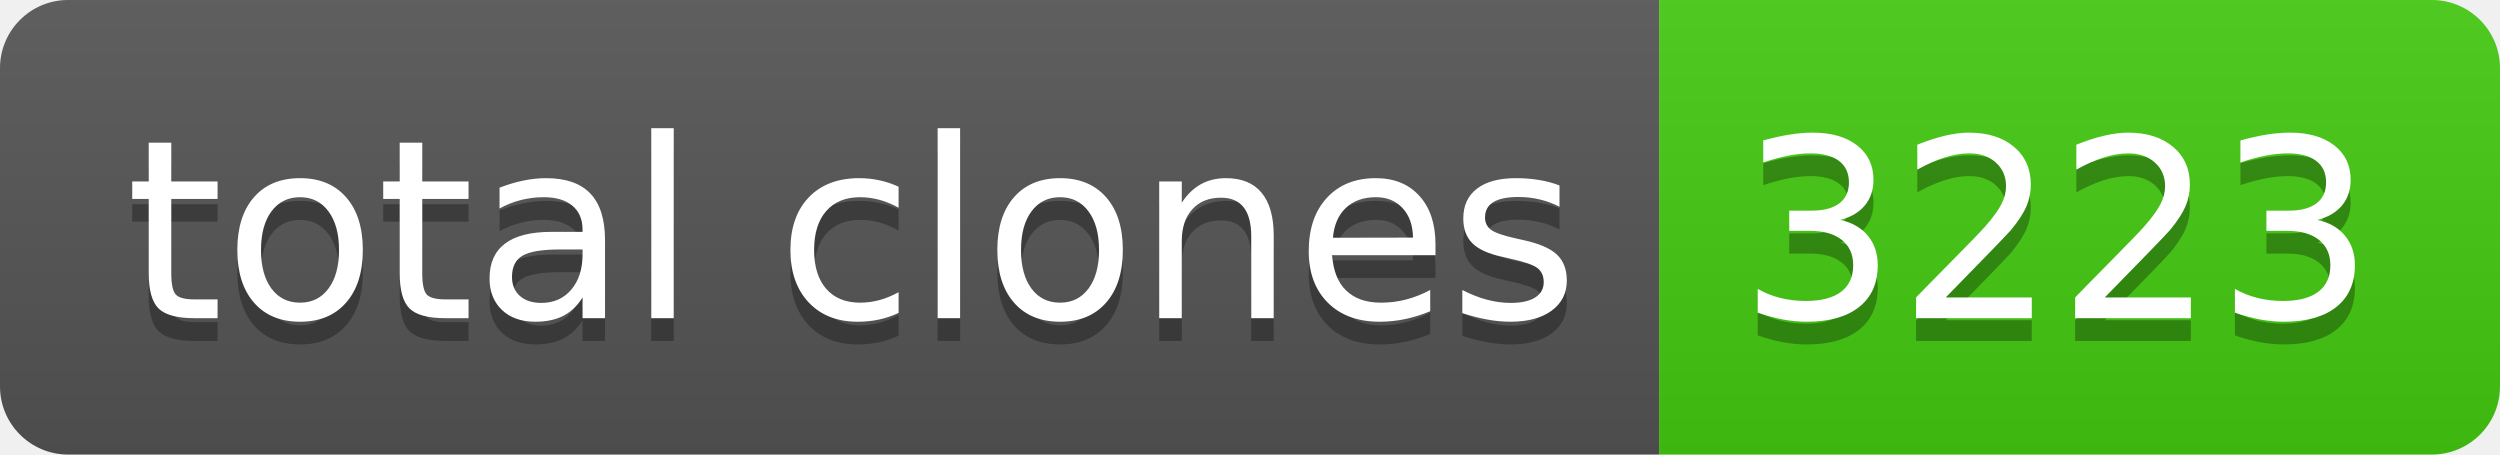
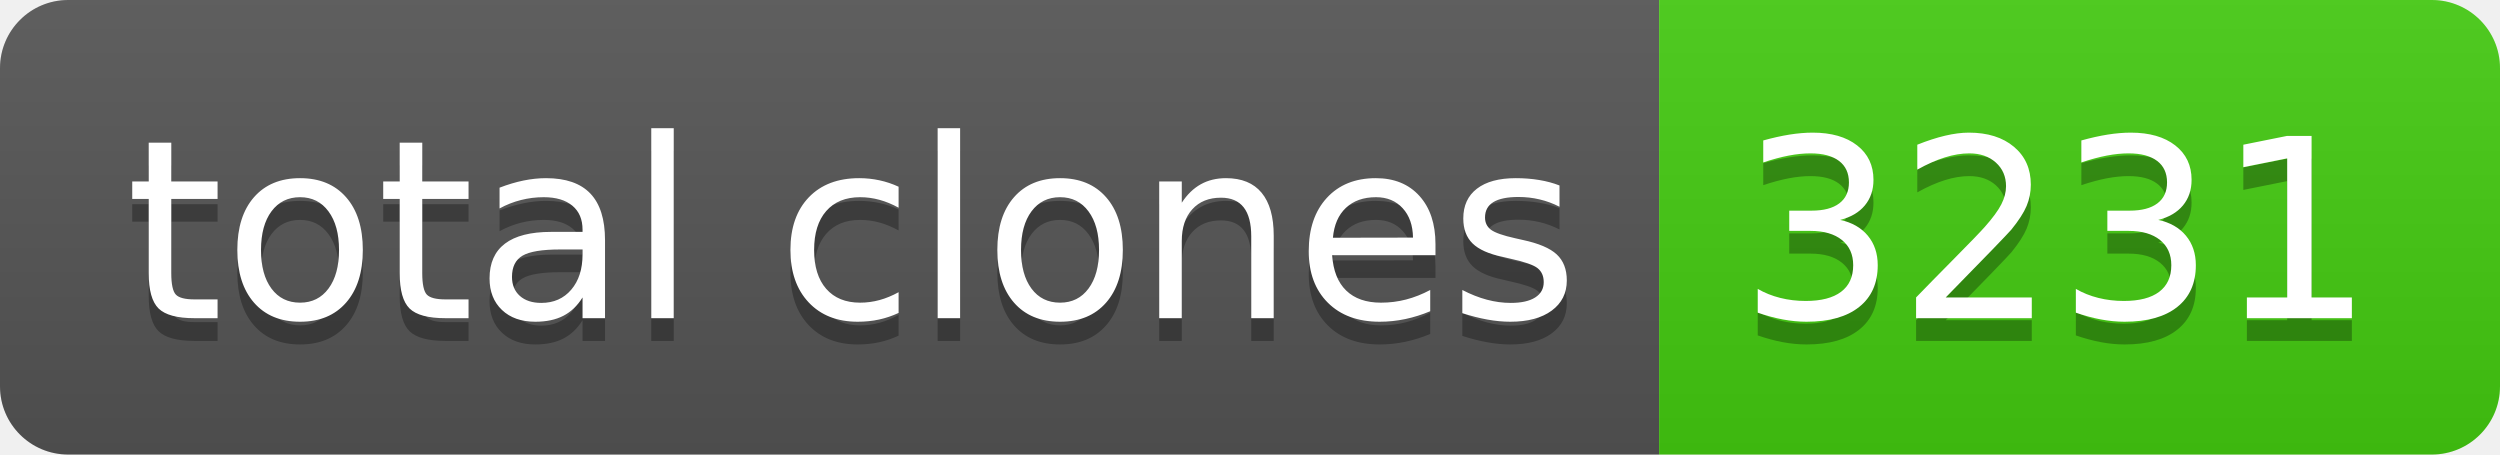
- <svg xmlns="http://www.w3.org/2000/svg" width="110" height="20" role="img" aria-label="total clones: 3223">
+ <svg xmlns="http://www.w3.org/2000/svg" width="110" height="20" role="img" aria-label="total clones: 3231">
  <linearGradient id="s" x2="0" y2="100%">
    <stop offset="0" stop-color="#bbb" stop-opacity=".1" />
    <stop offset="1" stop-opacity=".1" />
  </linearGradient>
  <clipPath id="r">
    <rect width="110" height="20" rx="3" fill="#fff" />
  </clipPath>
  <g clip-path="url(#r)">
    <rect width="73" height="20" fill="#555" />
    <rect x="73" width="37" height="20" fill="#4c1" />
    <rect width="110" height="20" fill="url(#s)" />
  </g>
  <g fill="#fff" text-anchor="middle" font-family="Verdana,Geneva,DejaVu Sans,sans-serif" text-rendering="geometricPrecision" font-size="110">
    <text aria-hidden="true" x="375" y="150" fill="#010101" fill-opacity=".3" transform="scale(.1)" textLength="630">total clones</text>
    <text x="375" y="140" transform="scale(.1)" fill="#fff" textLength="630">total clones</text>
-     <text aria-hidden="true" x="905" y="150" fill="#010101" fill-opacity=".3" transform="scale(.1)" textLength="270">3223</text>
-     <text x="905" y="140" transform="scale(.1)" fill="#fff" textLength="270">3223</text>
+     <text aria-hidden="true" x="905" y="150" fill="#010101" fill-opacity=".3" transform="scale(.1)" textLength="270">3231</text>
+     <text x="905" y="140" transform="scale(.1)" fill="#fff" textLength="270">3231</text>
  </g>
</svg>
